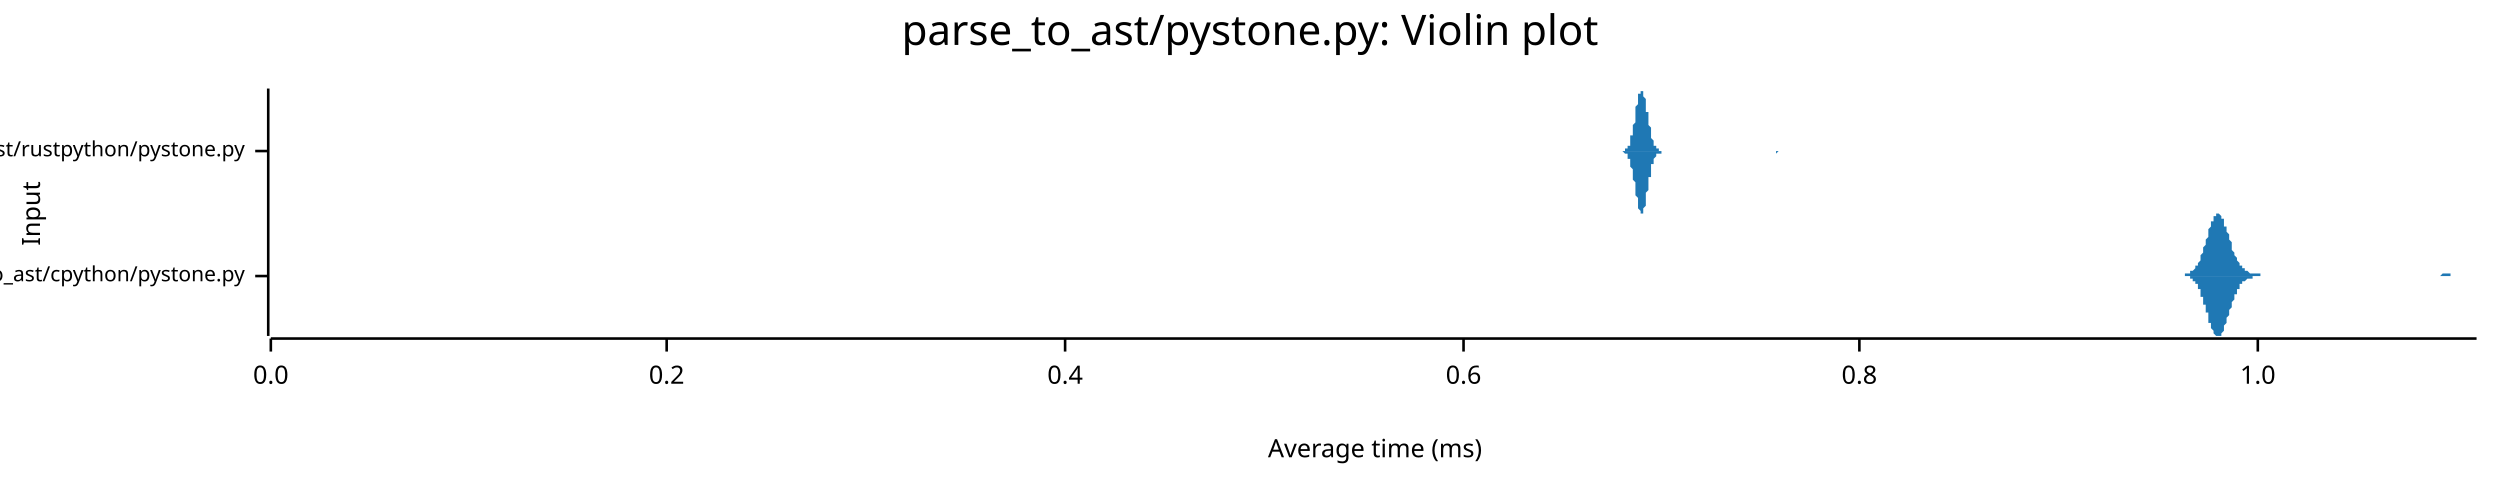
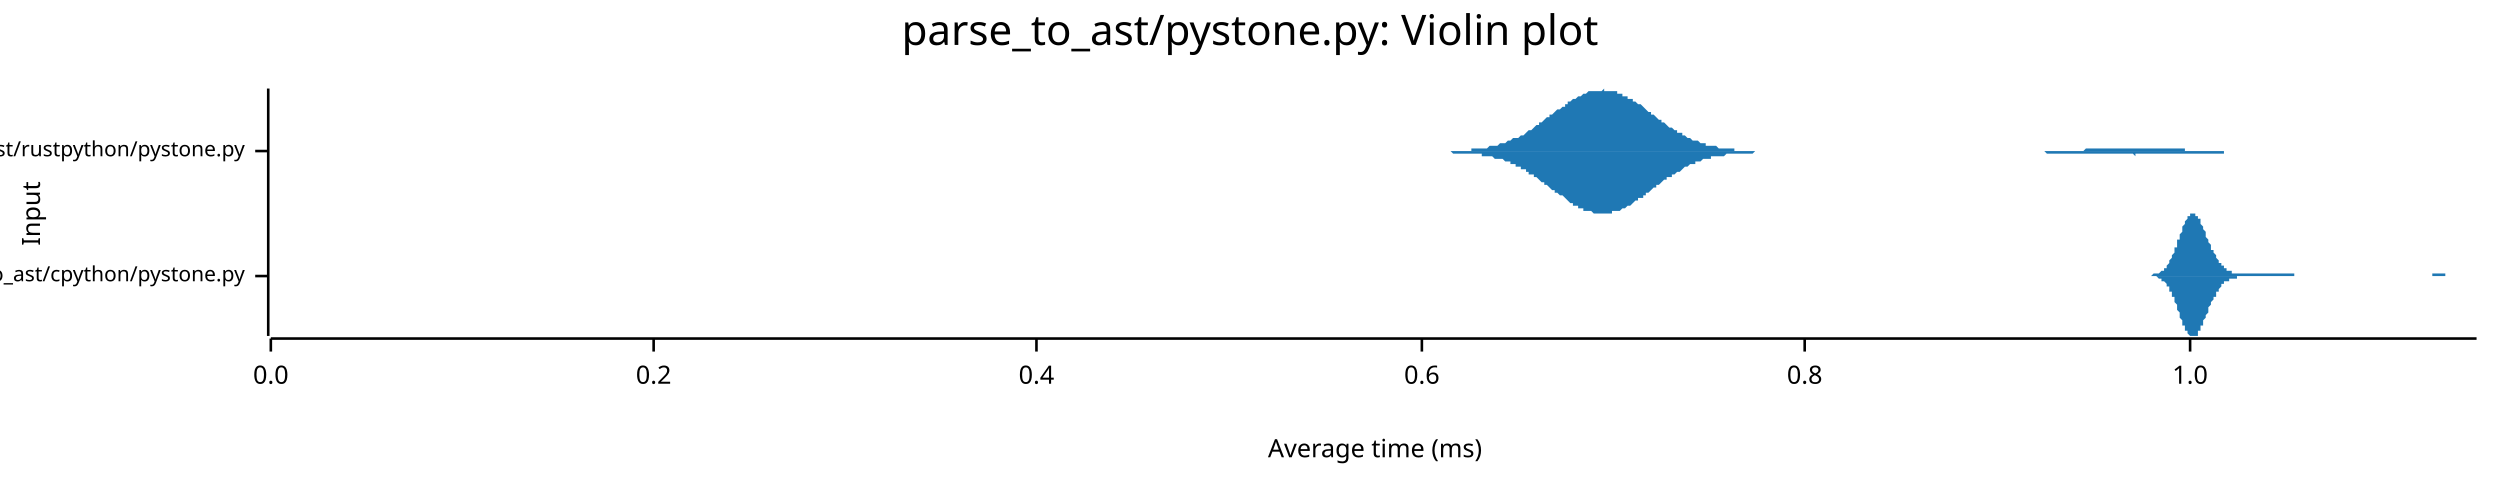
<svg xmlns="http://www.w3.org/2000/svg" width="960" height="186" viewBox="0 0 960 186">
  <text x="480" y="5" dy="0.76em" text-anchor="middle" font-family="sans-serif" font-size="16.129" opacity="1" fill="#000000">
parse_to_ast/pystone.py: Violin plot
</text>
  <text x="8" y="82" dy="0.76em" text-anchor="middle" font-family="sans-serif" font-size="9.677" opacity="1" fill="#000000" transform="rotate(270, 8, 82)">
Input
</text>
  <text x="528" y="178" dy="-0.5ex" text-anchor="middle" font-family="sans-serif" font-size="9.677" opacity="1" fill="#000000">
Average time (ms)
</text>
  <polyline fill="none" opacity="1" stroke="#000000" stroke-width="1" points="103,34 103,129 " />
  <text x="94" y="106" dy="0.5ex" text-anchor="end" font-family="sans-serif" font-size="8.065" opacity="1" fill="#000000">
parse_to_ast/cpython/pystone.py
</text>
  <polyline fill="none" opacity="1" stroke="#000000" stroke-width="1" points="98,106 103,106 " />
  <text x="94" y="58" dy="0.5ex" text-anchor="end" font-family="sans-serif" font-size="8.065" opacity="1" fill="#000000">
parse_to_ast/rustpython/pystone.py
</text>
  <polyline fill="none" opacity="1" stroke="#000000" stroke-width="1" points="98,58 103,58 " />
  <polyline fill="none" opacity="1" stroke="#000000" stroke-width="1" points="104,130 951,130 " />
  <text x="104" y="140" dy="0.76em" text-anchor="middle" font-family="sans-serif" font-size="9.677" opacity="1" fill="#000000">
0.0
</text>
  <polyline fill="none" opacity="1" stroke="#000000" stroke-width="1" points="104,130 104,135 " />
-   <text x="256" y="140" dy="0.76em" text-anchor="middle" font-family="sans-serif" font-size="9.677" opacity="1" fill="#000000">
+   <text x="251" y="140" dy="0.76em" text-anchor="middle" font-family="sans-serif" font-size="9.677" opacity="1" fill="#000000">
0.2
</text>
-   <polyline fill="none" opacity="1" stroke="#000000" stroke-width="1" points="256,130 256,135 " />
-   <text x="409" y="140" dy="0.76em" text-anchor="middle" font-family="sans-serif" font-size="9.677" opacity="1" fill="#000000">
+   <polyline fill="none" opacity="1" stroke="#000000" stroke-width="1" points="251,130 251,135 " />
+   <text x="398" y="140" dy="0.76em" text-anchor="middle" font-family="sans-serif" font-size="9.677" opacity="1" fill="#000000">
0.4
</text>
-   <polyline fill="none" opacity="1" stroke="#000000" stroke-width="1" points="409,130 409,135 " />
-   <text x="562" y="140" dy="0.76em" text-anchor="middle" font-family="sans-serif" font-size="9.677" opacity="1" fill="#000000">
+   <polyline fill="none" opacity="1" stroke="#000000" stroke-width="1" points="398,130 398,135 " />
+   <text x="546" y="140" dy="0.76em" text-anchor="middle" font-family="sans-serif" font-size="9.677" opacity="1" fill="#000000">
0.6
</text>
-   <polyline fill="none" opacity="1" stroke="#000000" stroke-width="1" points="562,130 562,135 " />
-   <text x="714" y="140" dy="0.76em" text-anchor="middle" font-family="sans-serif" font-size="9.677" opacity="1" fill="#000000">
+   <polyline fill="none" opacity="1" stroke="#000000" stroke-width="1" points="546,130 546,135 " />
+   <text x="693" y="140" dy="0.76em" text-anchor="middle" font-family="sans-serif" font-size="9.677" opacity="1" fill="#000000">
0.8
</text>
-   <polyline fill="none" opacity="1" stroke="#000000" stroke-width="1" points="714,130 714,135 " />
-   <text x="867" y="140" dy="0.76em" text-anchor="middle" font-family="sans-serif" font-size="9.677" opacity="1" fill="#000000">
+   <polyline fill="none" opacity="1" stroke="#000000" stroke-width="1" points="693,130 693,135 " />
+   <text x="841" y="140" dy="0.76em" text-anchor="middle" font-family="sans-serif" font-size="9.677" opacity="1" fill="#000000">
1.0
</text>
-   <polyline fill="none" opacity="1" stroke="#000000" stroke-width="1" points="867,130 867,135 " />
-   <polygon opacity="1" fill="#1F78B4" points="835,106 835,106 835,106 836,106 836,106 836,106 836,106 837,106 837,106 837,106 837,106 838,106 838,106 838,106 838,106 838,106 839,106 839,106 839,105 839,105 840,105 840,105 840,105 840,105 841,105 841,105 841,105 841,105 841,104 842,104 842,104 842,104 842,104 843,103 843,103 843,103 843,102 844,102 844,102 844,101 844,101 845,100 845,100 845,99 845,98 845,98 846,97 846,96 846,96 846,95 847,94 847,93 847,93 847,92 848,91 848,90 848,89 848,89 848,88 849,87 849,86 849,86 849,85 850,85 850,84 850,84 850,83 851,83 851,83 851,82 851,82 851,82 852,82 852,82 852,82 852,82 853,83 853,83 853,83 853,84 854,84 854,85 854,85 854,86 854,87 855,87 855,88 855,89 855,89 856,90 856,91 856,92 856,92 857,93 857,94 857,95 857,95 857,96 858,97 858,97 858,98 858,98 859,99 859,99 859,100 859,100 860,101 860,101 860,101 860,102 860,102 861,102 861,103 861,103 861,103 862,103 862,104 862,104 862,104 863,104 863,104 863,104 863,104 863,104 864,105 864,105 864,105 864,105 865,105 865,105 865,105 865,105 866,105 866,105 866,105 866,105 866,105 867,105 867,105 867,105 867,105 868,105 868,105 868,105 868,106 869,106 869,106 869,106 869,106 869,106 870,106 870,106 870,106 870,106 871,106 871,106 871,106 871,106 872,106 872,106 872,106 872,106 873,106 873,106 873,106 873,106 873,106 874,106 874,106 874,106 874,106 875,106 875,106 875,106 875,106 876,106 876,106 876,106 876,106 876,106 877,106 877,106 877,106 877,106 878,106 878,106 878,106 878,106 879,106 879,106 879,106 879,106 879,106 880,106 880,106 880,106 880,106 881,106 881,106 881,106 881,106 882,106 882,106 882,106 882,106 882,106 883,106 883,106 883,106 883,106 884,106 884,106 884,106 884,106 885,106 885,106 885,106 885,106 885,106 886,106 886,106 886,106 886,106 887,106 887,106 887,106 887,106 888,106 888,106 888,106 888,106 888,106 889,106 889,106 889,106 889,106 890,106 890,106 890,106 890,106 891,106 891,106 891,106 891,106 891,106 892,106 892,106 892,106 892,106 893,106 893,106 893,106 893,106 894,106 894,106 894,106 894,106 894,106 895,106 895,106 895,106 895,106 896,106 896,106 896,106 896,106 897,106 897,106 897,106 897,106 898,106 898,106 898,106 898,106 898,106 899,106 899,106 899,106 899,106 900,106 900,106 900,106 900,106 901,106 901,106 901,106 901,106 901,106 902,106 902,106 902,106 902,106 903,106 903,106 903,106 903,106 904,106 904,106 904,106 904,106 904,106 905,106 905,106 905,106 905,106 906,106 906,106 906,106 906,106 907,106 907,106 907,106 907,106 907,106 908,106 908,106 908,106 908,106 909,106 909,106 909,106 909,106 910,106 910,106 910,106 910,106 910,106 911,106 911,106 911,106 911,106 912,106 912,106 912,106 912,106 913,106 913,106 913,106 913,106 913,106 914,106 914,106 914,106 914,106 915,106 915,106 915,106 915,106 916,106 916,106 916,106 916,106 916,106 917,106 917,106 917,106 917,106 918,106 918,106 918,106 918,106 919,106 919,106 919,106 919,106 919,106 920,106 920,106 920,106 920,106 921,106 921,106 921,106 921,106 922,106 922,106 922,106 922,106 922,106 923,106 923,106 923,106 923,106 924,106 924,106 924,106 924,106 925,106 925,106 925,106 925,106 926,106 926,106 926,106 926,106 926,106 927,106 927,106 927,106 927,106 928,106 928,106 928,106 928,106 929,106 929,106 929,106 929,106 929,106 930,106 930,106 930,106 930,106 931,106 931,106 931,106 931,106 932,106 932,106 932,106 932,106 932,106 933,106 933,106 933,106 933,106 934,106 934,106 934,106 934,106 935,106 935,106 935,106 935,106 935,106 936,106 936,106 936,106 936,106 937,106 937,106 937,106 937,106 938,105 938,105 938,105 938,105 938,105 939,105 939,105 939,105 939,105 940,105 940,105 940,105 940,105 941,105 941,106 941,106 941,106 941,106 942,106 942,106 942,106 942,106 943,106 943,106 943,106 943,106 944,106 944,106 944,106 944,106 944,106 945,106 945,106 945,106 945,106 946,106 946,106 946,106 946,106 947,106 947,106 947,106 947,106 947,106 948,106 948,106 948,106 948,106 949,106 949,106 949,106 949,106 950,106 950,106 950,106 950,106 951,106 951,106 835,106 " />
-   <polygon opacity="1" fill="#1F78B4" points="835,106 835,106 835,106 836,106 836,106 836,106 836,106 837,106 837,106 837,106 837,106 838,106 838,106 838,106 838,106 838,106 839,106 839,106 839,106 839,106 840,106 840,106 840,106 840,106 841,106 841,107 841,107 841,107 841,107 842,107 842,107 842,108 842,108 843,108 843,108 843,109 843,109 844,109 844,110 844,110 844,111 845,111 845,112 845,112 845,113 845,114 846,114 846,115 846,116 846,117 847,117 847,118 847,119 847,120 848,120 848,121 848,122 848,123 848,124 849,124 849,125 849,126 849,126 850,127 850,127 850,128 850,128 851,129 851,129 851,129 851,129 851,129 852,129 852,129 852,129 852,129 853,129 853,129 853,128 853,128 854,127 854,127 854,126 854,126 854,125 855,124 855,124 855,123 855,122 856,121 856,121 856,120 856,119 857,118 857,118 857,117 857,116 857,116 858,115 858,114 858,114 858,113 859,113 859,112 859,112 859,111 860,111 860,110 860,110 860,110 860,109 861,109 861,109 861,109 861,108 862,108 862,108 862,108 862,108 863,107 863,107 863,107 863,107 863,107 864,107 864,107 864,107 864,107 865,107 865,107 865,107 865,106 866,106 866,106 866,106 866,106 866,106 867,106 867,106 867,106 867,106 868,106 868,106 868,106 868,106 869,106 869,106 869,106 869,106 869,106 870,106 870,106 870,106 870,106 871,106 871,106 871,106 871,106 872,106 872,106 872,106 872,106 873,106 873,106 873,106 873,106 873,106 874,106 874,106 874,106 874,106 875,106 875,106 875,106 875,106 876,106 876,106 876,106 876,106 876,106 877,106 877,106 877,106 877,106 878,106 878,106 878,106 878,106 879,106 879,106 879,106 879,106 879,106 880,106 880,106 880,106 880,106 881,106 881,106 881,106 881,106 882,106 882,106 882,106 882,106 882,106 883,106 883,106 883,106 883,106 884,106 884,106 884,106 884,106 885,106 885,106 885,106 885,106 885,106 886,106 886,106 886,106 886,106 887,106 887,106 887,106 887,106 888,106 888,106 888,106 888,106 888,106 889,106 889,106 889,106 889,106 890,106 890,106 890,106 890,106 891,106 891,106 891,106 891,106 891,106 892,106 892,106 892,106 892,106 893,106 893,106 893,106 893,106 894,106 894,106 894,106 894,106 894,106 895,106 895,106 895,106 895,106 896,106 896,106 896,106 896,106 897,106 897,106 897,106 897,106 898,106 898,106 898,106 898,106 898,106 899,106 899,106 899,106 899,106 900,106 900,106 900,106 900,106 901,106 901,106 901,106 901,106 901,106 902,106 902,106 902,106 902,106 903,106 903,106 903,106 903,106 904,106 904,106 904,106 904,106 904,106 905,106 905,106 905,106 905,106 906,106 906,106 906,106 906,106 907,106 907,106 907,106 907,106 907,106 908,106 908,106 908,106 908,106 909,106 909,106 909,106 909,106 910,106 910,106 910,106 910,106 910,106 911,106 911,106 911,106 911,106 912,106 912,106 912,106 912,106 913,106 913,106 913,106 913,106 913,106 914,106 914,106 914,106 914,106 915,106 915,106 915,106 915,106 916,106 916,106 916,106 916,106 916,106 917,106 917,106 917,106 917,106 918,106 918,106 918,106 918,106 919,106 919,106 919,106 919,106 919,106 920,106 920,106 920,106 920,106 921,106 921,106 921,106 921,106 922,106 922,106 922,106 922,106 922,106 923,106 923,106 923,106 923,106 924,106 924,106 924,106 924,106 925,106 925,106 925,106 925,106 926,106 926,106 926,106 926,106 926,106 927,106 927,106 927,106 927,106 928,106 928,106 928,106 928,106 929,106 929,106 929,106 929,106 929,106 930,106 930,106 930,106 930,106 931,106 931,106 931,106 931,106 932,106 932,106 932,106 932,106 932,106 933,106 933,106 933,106 933,106 934,106 934,106 934,106 934,106 935,106 935,106 935,106 935,106 935,106 936,106 936,106 936,106 936,106 937,106 937,106 937,106 937,106 938,106 938,106 938,106 938,106 938,106 939,106 939,106 939,106 939,106 940,106 940,106 940,106 940,106 941,106 941,106 941,106 941,106 941,106 942,106 942,106 942,106 942,106 943,106 943,106 943,106 943,106 944,106 944,106 944,106 944,106 944,106 945,106 945,106 945,106 945,106 946,106 946,106 946,106 946,106 947,106 947,106 947,106 947,106 947,106 948,106 948,106 948,106 948,106 949,106 949,106 949,106 949,106 950,106 950,106 950,106 950,106 951,106 951,106 835,106 " />
-   <polygon opacity="1" fill="#1F78B4" points="622,58 622,58 622,58 622,58 623,58 623,58 623,58 623,58 623,58 623,58 623,58 624,58 624,58 624,58 624,58 624,58 624,58 624,57 624,57 625,57 625,57 625,57 625,57 625,56 625,56 625,56 626,56 626,55 626,55 626,54 626,54 626,53 626,53 626,52 627,52 627,51 627,51 627,50 627,49 627,48 627,48 628,47 628,46 628,45 628,44 628,43 628,43 628,42 628,41 629,40 629,39 629,39 629,38 629,37 629,37 629,36 630,36 630,35 630,35 630,35 630,35 630,35 630,34 630,35 631,35 631,35 631,35 631,35 631,36 631,36 631,37 632,38 632,38 632,39 632,40 632,40 632,41 632,42 632,43 633,43 633,44 633,45 633,46 633,47 633,47 633,48 634,49 634,50 634,50 634,51 634,51 634,52 634,53 634,53 635,54 635,54 635,54 635,55 635,55 635,55 635,56 636,56 636,56 636,56 636,57 636,57 636,57 636,57 636,57 637,57 637,58 637,58 637,58 637,58 637,58 637,58 638,58 638,58 638,58 638,58 638,58 638,58 638,58 638,58 639,58 639,58 639,58 639,58 639,58 639,58 639,58 640,58 640,58 640,58 640,58 640,58 640,58 640,58 640,58 641,58 641,58 641,58 641,58 641,58 641,58 641,58 642,58 642,58 642,58 642,58 642,58 642,58 642,58 642,58 643,58 643,58 643,58 643,58 643,58 643,58 643,58 644,58 644,58 644,58 644,58 644,58 644,58 644,58 644,58 645,58 645,58 645,58 645,58 645,58 645,58 645,58 646,58 646,58 646,58 646,58 646,58 646,58 646,58 646,58 647,58 647,58 647,58 647,58 647,58 647,58 647,58 648,58 648,58 648,58 648,58 648,58 648,58 648,58 648,58 649,58 649,58 649,58 649,58 649,58 649,58 649,58 650,58 650,58 650,58 650,58 650,58 650,58 650,58 650,58 651,58 651,58 651,58 651,58 651,58 651,58 651,58 652,58 652,58 652,58 652,58 652,58 652,58 652,58 652,58 653,58 653,58 653,58 653,58 653,58 653,58 653,58 654,58 654,58 654,58 654,58 654,58 654,58 654,58 654,58 655,58 655,58 655,58 655,58 655,58 655,58 655,58 656,58 656,58 656,58 656,58 656,58 656,58 656,58 656,58 657,58 657,58 657,58 657,58 657,58 657,58 657,58 658,58 658,58 658,58 658,58 658,58 658,58 658,58 658,58 659,58 659,58 659,58 659,58 659,58 659,58 659,58 660,58 660,58 660,58 660,58 660,58 660,58 660,58 660,58 661,58 661,58 661,58 661,58 661,58 661,58 661,58 662,58 662,58 662,58 662,58 662,58 662,58 662,58 663,58 663,58 663,58 663,58 663,58 663,58 663,58 663,58 664,58 664,58 664,58 664,58 664,58 664,58 664,58 665,58 665,58 665,58 665,58 665,58 665,58 665,58 665,58 666,58 666,58 666,58 666,58 666,58 666,58 666,58 667,58 667,58 667,58 667,58 667,58 667,58 667,58 667,58 668,58 668,58 668,58 668,58 668,58 668,58 668,58 669,58 669,58 669,58 669,58 669,58 669,58 669,58 669,58 670,58 670,58 670,58 670,58 670,58 670,58 670,58 671,58 671,58 671,58 671,58 671,58 671,58 671,58 671,58 672,58 672,58 672,58 672,58 672,58 672,58 672,58 673,58 673,58 673,58 673,58 673,58 673,58 673,58 673,58 674,58 674,58 674,58 674,58 674,58 674,58 674,58 675,58 675,58 675,58 675,58 675,58 675,58 675,58 675,58 676,58 676,58 676,58 676,58 676,58 676,58 676,58 677,58 677,58 677,58 677,58 677,58 677,58 677,58 677,58 678,58 678,58 678,58 678,58 678,58 678,58 678,58 679,58 679,58 679,58 679,58 679,58 679,58 679,58 679,58 680,58 680,58 680,58 680,58 680,58 680,58 680,58 681,58 681,58 681,58 681,58 681,58 681,58 681,58 681,58 682,58 682,58 682,58 682,58 682,58 682,58 682,58 683,58 683,58 683,58 683,58 683,58 683,58 683,58 683,58 684,58 684,58 684,58 684,58 684,58 684,58 684,58 685,58 685,58 685,58 685,58 685,58 685,58 685,58 685,58 686,58 686,58 686,58 686,58 686,58 686,58 686,58 687,58 687,58 687,58 687,58 687,58 687,58 687,58 687,58 688,58 688,58 688,58 688,58 688,58 688,58 688,58 689,58 689,58 689,58 622,58 " />
-   <polygon opacity="1" fill="#1F78B4" points="622,58 622,58 622,58 622,58 623,58 623,58 623,58 623,58 623,58 623,58 623,58 624,59 624,59 624,59 624,59 624,59 624,59 624,59 624,59 625,59 625,59 625,60 625,60 625,60 625,60 625,61 626,61 626,61 626,62 626,62 626,63 626,63 626,64 626,64 627,65 627,65 627,66 627,67 627,67 627,68 627,69 628,70 628,71 628,71 628,72 628,73 628,74 628,75 628,75 629,76 629,77 629,78 629,78 629,79 629,80 629,80 630,81 630,81 630,81 630,82 630,82 630,82 630,82 630,82 631,82 631,82 631,81 631,81 631,81 631,80 631,80 632,79 632,78 632,78 632,77 632,76 632,75 632,75 632,74 633,73 633,72 633,71 633,71 633,70 633,69 633,68 634,68 634,67 634,66 634,66 634,65 634,64 634,64 634,63 635,63 635,63 635,62 635,62 635,61 635,61 635,61 636,60 636,60 636,60 636,60 636,60 636,59 636,59 636,59 637,59 637,59 637,59 637,59 637,59 637,59 637,59 638,59 638,59 638,58 638,58 638,58 638,58 638,58 638,58 639,58 639,58 639,58 639,58 639,58 639,58 639,58 640,58 640,58 640,58 640,58 640,58 640,58 640,58 640,58 641,58 641,58 641,58 641,58 641,58 641,58 641,58 642,58 642,58 642,58 642,58 642,58 642,58 642,58 642,58 643,58 643,58 643,58 643,58 643,58 643,58 643,58 644,58 644,58 644,58 644,58 644,58 644,58 644,58 644,58 645,58 645,58 645,58 645,58 645,58 645,58 645,58 646,58 646,58 646,58 646,58 646,58 646,58 646,58 646,58 647,58 647,58 647,58 647,58 647,58 647,58 647,58 648,58 648,58 648,58 648,58 648,58 648,58 648,58 648,58 649,58 649,58 649,58 649,58 649,58 649,58 649,58 650,58 650,58 650,58 650,58 650,58 650,58 650,58 650,58 651,58 651,58 651,58 651,58 651,58 651,58 651,58 652,58 652,58 652,58 652,58 652,58 652,58 652,58 652,58 653,58 653,58 653,58 653,58 653,58 653,58 653,58 654,58 654,58 654,58 654,58 654,58 654,58 654,58 654,58 655,58 655,58 655,58 655,58 655,58 655,58 655,58 656,58 656,58 656,58 656,58 656,58 656,58 656,58 656,58 657,58 657,58 657,58 657,58 657,58 657,58 657,58 658,58 658,58 658,58 658,58 658,58 658,58 658,58 658,58 659,58 659,58 659,58 659,58 659,58 659,58 659,58 660,58 660,58 660,58 660,58 660,58 660,58 660,58 660,58 661,58 661,58 661,58 661,58 661,58 661,58 661,58 662,58 662,58 662,58 662,58 662,58 662,58 662,58 663,58 663,58 663,58 663,58 663,58 663,58 663,58 663,58 664,58 664,58 664,58 664,58 664,58 664,58 664,58 665,58 665,58 665,58 665,58 665,58 665,58 665,58 665,58 666,58 666,58 666,58 666,58 666,58 666,58 666,58 667,58 667,58 667,58 667,58 667,58 667,58 667,58 667,58 668,58 668,58 668,58 668,58 668,58 668,58 668,58 669,58 669,58 669,58 669,58 669,58 669,58 669,58 669,58 670,58 670,58 670,58 670,58 670,58 670,58 670,58 671,58 671,58 671,58 671,58 671,58 671,58 671,58 671,58 672,58 672,58 672,58 672,58 672,58 672,58 672,58 673,58 673,58 673,58 673,58 673,58 673,58 673,58 673,58 674,58 674,58 674,58 674,58 674,58 674,58 674,58 675,58 675,58 675,58 675,58 675,58 675,58 675,58 675,58 676,58 676,58 676,58 676,58 676,58 676,58 676,58 677,58 677,58 677,58 677,58 677,58 677,58 677,58 677,58 678,58 678,58 678,58 678,58 678,58 678,58 678,58 679,58 679,58 679,58 679,58 679,58 679,58 679,58 679,58 680,58 680,58 680,58 680,58 680,58 680,58 680,58 681,58 681,58 681,58 681,58 681,58 681,58 681,58 681,58 682,58 682,59 682,59 682,59 682,59 682,59 682,59 683,58 683,58 683,58 683,58 683,58 683,58 683,58 683,58 684,58 684,58 684,58 684,58 684,58 684,58 684,58 685,58 685,58 685,58 685,58 685,58 685,58 685,58 685,58 686,58 686,58 686,58 686,58 686,58 686,58 686,58 687,58 687,58 687,58 687,58 687,58 687,58 687,58 687,58 688,58 688,58 688,58 688,58 688,58 688,58 688,58 689,58 689,58 689,58 622,58 " />
+   <polyline fill="none" opacity="1" stroke="#000000" stroke-width="1" points="841,130 841,135 " />
+   <polygon opacity="1" fill="#1F78B4" points="823,106 823,106 823,106 823,106 824,106 824,106 824,106 824,106 825,106 825,106 825,106 825,106 826,106 826,106 826,106 826,106 827,105 827,105 827,105 827,105 828,105 828,105 828,105 828,105 829,105 829,105 829,105 829,105 830,104 830,104 830,104 831,104 831,104 831,103 831,103 832,103 832,102 832,102 832,102 833,101 833,101 833,100 833,100 834,99 834,99 834,98 834,98 835,97 835,97 835,96 835,95 836,95 836,94 836,93 836,92 837,92 837,91 837,90 837,90 838,89 838,88 838,88 838,87 839,86 839,86 839,85 839,85 840,84 840,84 840,83 841,83 841,83 841,82 841,82 842,82 842,82 842,82 842,82 843,82 843,82 843,82 843,83 844,83 844,83 844,84 844,84 845,84 845,85 845,85 845,86 846,87 846,87 846,88 846,88 847,89 847,90 847,90 847,91 848,92 848,92 848,93 848,93 849,94 849,95 849,95 849,96 850,96 850,97 850,97 851,98 851,98 851,99 851,99 852,100 852,100 852,101 852,101 853,101 853,102 853,102 853,102 854,102 854,103 854,103 854,103 855,103 855,103 855,104 855,104 856,104 856,104 856,104 856,104 857,104 857,104 857,105 857,105 858,105 858,105 858,105 858,105 859,105 859,105 859,105 859,105 860,105 860,105 860,105 861,105 861,105 861,105 861,105 862,105 862,105 862,105 862,105 863,105 863,105 863,105 863,105 864,105 864,105 864,105 864,105 865,105 865,105 865,105 865,105 866,105 866,105 866,105 866,105 867,105 867,105 867,105 867,105 868,105 868,105 868,105 868,105 869,105 869,105 869,105 869,105 870,105 870,105 870,105 871,105 871,105 871,105 871,105 872,105 872,105 872,105 872,105 873,105 873,105 873,105 873,105 874,105 874,105 874,105 874,105 875,105 875,105 875,105 875,105 876,105 876,105 876,105 876,105 877,105 877,105 877,105 877,105 878,105 878,105 878,105 878,105 879,105 879,105 879,105 879,105 880,105 880,105 880,105 881,105 881,106 881,106 881,106 882,106 882,106 882,106 882,106 883,106 883,106 883,106 883,106 884,106 884,106 884,106 884,106 885,106 885,106 885,106 885,106 886,106 886,106 886,106 886,106 887,106 887,106 887,106 887,106 888,106 888,106 888,106 888,106 889,106 889,106 889,106 889,106 890,106 890,106 890,106 891,106 891,106 891,106 891,106 892,106 892,106 892,106 892,106 893,106 893,106 893,106 893,106 894,106 894,106 894,106 894,106 895,106 895,106 895,106 895,106 896,106 896,106 896,106 896,106 897,106 897,106 897,106 897,106 898,106 898,106 898,106 898,106 899,106 899,106 899,106 899,106 900,106 900,106 900,106 901,106 901,106 901,106 901,106 902,106 902,106 902,106 902,106 903,106 903,106 903,106 903,106 904,106 904,106 904,106 904,106 905,106 905,106 905,106 905,106 906,106 906,106 906,106 906,106 907,106 907,106 907,106 907,106 908,106 908,106 908,106 908,106 909,106 909,106 909,106 909,106 910,106 910,106 910,106 911,106 911,106 911,106 911,106 912,106 912,106 912,106 912,106 913,106 913,106 913,106 913,106 914,106 914,106 914,106 914,106 915,106 915,106 915,106 915,106 916,106 916,106 916,106 916,106 917,106 917,106 917,106 917,106 918,106 918,106 918,106 918,106 919,106 919,106 919,106 919,106 920,106 920,106 920,106 921,106 921,106 921,106 921,106 922,106 922,106 922,106 922,106 923,106 923,106 923,106 923,106 924,106 924,106 924,106 924,106 925,106 925,106 925,106 925,106 926,106 926,106 926,106 926,106 927,106 927,106 927,106 927,106 928,106 928,106 928,106 928,106 929,106 929,106 929,106 929,106 930,106 930,106 930,106 931,106 931,106 931,106 931,106 932,106 932,106 932,106 932,106 933,106 933,106 933,106 933,106 934,106 934,106 934,105 934,105 935,105 935,105 935,105 935,105 936,105 936,105 936,105 936,105 937,105 937,105 937,105 937,105 938,105 938,105 938,105 938,105 939,105 939,105 939,106 939,106 940,106 940,106 940,106 941,106 941,106 941,106 941,106 942,106 942,106 942,106 942,106 943,106 943,106 943,106 943,106 944,106 944,106 944,106 944,106 945,106 945,106 945,106 945,106 946,106 946,106 946,106 946,106 947,106 947,106 947,106 947,106 948,106 948,106 948,106 948,106 949,106 949,106 949,106 949,106 950,106 950,106 950,106 951,106 951,106 823,106 " />
+   <polygon opacity="1" fill="#1F78B4" points="823,106 823,106 823,106 823,106 824,106 824,106 824,106 824,106 825,106 825,106 825,106 825,106 826,106 826,106 826,106 826,106 827,106 827,106 827,106 827,106 828,106 828,106 828,106 828,106 829,107 829,107 829,107 829,107 830,107 830,107 830,108 831,108 831,108 831,108 831,108 832,109 832,109 832,109 832,110 833,110 833,111 833,111 833,112 834,112 834,113 834,113 834,114 835,114 835,115 835,116 835,116 836,117 836,118 836,118 836,119 837,120 837,120 837,121 837,122 838,123 838,123 838,124 838,125 839,125 839,126 839,126 839,127 840,127 840,128 840,128 841,129 841,129 841,129 841,129 842,129 842,129 842,129 842,129 843,129 843,129 843,129 843,129 844,129 844,128 844,128 844,127 845,127 845,127 845,126 845,125 846,125 846,124 846,124 846,123 847,122 847,122 847,121 847,121 848,120 848,119 848,119 848,118 849,117 849,117 849,116 849,116 850,115 850,115 850,114 851,114 851,113 851,113 851,112 852,112 852,111 852,111 852,111 853,110 853,110 853,110 853,109 854,109 854,109 854,109 854,108 855,108 855,108 855,108 855,108 856,108 856,107 856,107 856,107 857,107 857,107 857,107 857,107 858,107 858,107 858,107 858,107 859,107 859,107 859,106 859,106 860,106 860,106 860,106 861,106 861,106 861,106 861,106 862,106 862,106 862,106 862,106 863,106 863,106 863,106 863,106 864,106 864,106 864,106 864,106 865,106 865,106 865,106 865,106 866,106 866,106 866,106 866,106 867,106 867,106 867,106 867,106 868,106 868,106 868,106 868,106 869,106 869,106 869,106 869,106 870,106 870,106 870,106 871,106 871,106 871,106 871,106 872,106 872,106 872,106 872,106 873,106 873,106 873,106 873,106 874,106 874,106 874,106 874,106 875,106 875,106 875,106 875,106 876,106 876,106 876,106 876,106 877,106 877,106 877,106 877,106 878,106 878,106 878,106 878,106 879,106 879,106 879,106 879,106 880,106 880,106 880,106 881,106 881,106 881,106 881,106 882,106 882,106 882,106 882,106 883,106 883,106 883,106 883,106 884,106 884,106 884,106 884,106 885,106 885,106 885,106 885,106 886,106 886,106 886,106 886,106 887,106 887,106 887,106 887,106 888,106 888,106 888,106 888,106 889,106 889,106 889,106 889,106 890,106 890,106 890,106 891,106 891,106 891,106 891,106 892,106 892,106 892,106 892,106 893,106 893,106 893,106 893,106 894,106 894,106 894,106 894,106 895,106 895,106 895,106 895,106 896,106 896,106 896,106 896,106 897,106 897,106 897,106 897,106 898,106 898,106 898,106 898,106 899,106 899,106 899,106 899,106 900,106 900,106 900,106 901,106 901,106 901,106 901,106 902,106 902,106 902,106 902,106 903,106 903,106 903,106 903,106 904,106 904,106 904,106 904,106 905,106 905,106 905,106 905,106 906,106 906,106 906,106 906,106 907,106 907,106 907,106 907,106 908,106 908,106 908,106 908,106 909,106 909,106 909,106 909,106 910,106 910,106 910,106 911,106 911,106 911,106 911,106 912,106 912,106 912,106 912,106 913,106 913,106 913,106 913,106 914,106 914,106 914,106 914,106 915,106 915,106 915,106 915,106 916,106 916,106 916,106 916,106 917,106 917,106 917,106 917,106 918,106 918,106 918,106 918,106 919,106 919,106 919,106 919,106 920,106 920,106 920,106 921,106 921,106 921,106 921,106 922,106 922,106 922,106 922,106 923,106 923,106 923,106 923,106 924,106 924,106 924,106 924,106 925,106 925,106 925,106 925,106 926,106 926,106 926,106 926,106 927,106 927,106 927,106 927,106 928,106 928,106 928,106 928,106 929,106 929,106 929,106 929,106 930,106 930,106 930,106 931,106 931,106 931,106 931,106 932,106 932,106 932,106 932,106 933,106 933,106 933,106 933,106 934,106 934,106 934,106 934,106 935,106 935,106 935,106 935,106 936,106 936,106 936,106 936,106 937,106 937,106 937,106 937,106 938,106 938,106 938,106 938,106 939,106 939,106 939,106 939,106 940,106 940,106 940,106 941,106 941,106 941,106 941,106 942,106 942,106 942,106 942,106 943,106 943,106 943,106 943,106 944,106 944,106 944,106 944,106 945,106 945,106 945,106 945,106 946,106 946,106 946,106 946,106 947,106 947,106 947,106 947,106 948,106 948,106 948,106 948,106 949,106 949,106 949,106 949,106 950,106 950,106 950,106 951,106 951,106 823,106 " />
+   <polygon opacity="1" fill="#1F78B4" points="555,58 556,58 557,58 557,58 558,58 559,58 559,58 560,58 561,58 561,58 562,58 563,58 563,58 564,58 565,58 565,57 566,57 567,57 567,57 568,57 569,57 569,57 570,57 570,57 571,57 572,56 572,56 573,56 574,56 574,56 575,56 576,55 576,55 577,55 578,55 578,55 579,54 580,54 580,54 581,53 582,53 582,53 583,53 584,52 584,52 585,52 586,51 586,51 587,50 587,50 588,50 589,49 589,49 590,48 591,48 591,47 592,47 593,46 593,46 594,45 595,45 595,44 596,44 597,43 597,43 598,42 599,42 599,42 600,41 601,41 601,40 602,40 602,39 603,39 604,38 604,38 605,38 606,37 606,37 607,37 608,36 608,36 609,36 610,35 610,35 611,35 612,35 612,35 613,35 614,35 614,35 615,35 616,34 616,35 617,35 617,35 618,35 619,35 619,35 620,35 621,35 621,36 622,36 623,36 623,37 624,37 625,37 625,38 626,38 627,38 627,39 628,39 629,40 629,40 630,40 631,41 631,41 632,42 632,42 633,43 634,43 634,44 635,44 636,45 636,45 637,46 638,46 638,47 639,47 640,48 640,48 641,49 642,49 642,49 643,50 644,50 644,51 645,51 646,51 646,52 647,52 647,52 648,53 649,53 649,53 650,54 651,54 651,54 652,54 653,55 653,55 654,55 655,55 655,56 656,56 657,56 657,56 658,56 659,56 659,56 660,57 661,57 661,57 662,57 663,57 663,57 664,57 664,57 665,57 666,57 666,58 667,58 668,58 668,58 669,58 670,58 670,58 671,58 672,58 672,58 673,58 674,58 674,58 675,58 676,58 676,58 677,58 678,58 678,58 679,58 679,58 680,58 681,58 681,58 682,58 683,58 683,58 684,58 685,58 685,58 686,58 687,58 687,58 688,58 689,58 689,58 690,58 691,58 691,58 692,58 693,58 693,58 694,58 694,58 695,58 696,58 696,58 697,58 698,58 698,58 699,58 700,58 700,58 701,58 702,58 702,58 703,58 704,58 704,58 705,58 706,58 706,58 707,58 708,58 708,58 709,58 709,58 710,58 711,58 711,58 712,58 713,58 713,58 714,58 715,58 715,58 716,58 717,58 717,58 718,58 719,58 719,58 720,58 721,58 721,58 722,58 723,58 723,58 724,58 724,58 725,58 726,58 726,58 727,58 728,58 728,58 729,58 730,58 730,58 731,58 732,58 732,58 733,58 734,58 734,58 735,58 736,58 736,58 737,58 738,58 738,58 739,58 740,58 740,58 741,58 741,58 742,58 743,58 743,58 744,58 745,58 745,58 746,58 747,58 747,58 748,58 749,58 749,58 750,58 751,58 751,58 752,58 753,58 753,58 754,58 755,58 755,58 756,58 756,58 757,58 758,58 758,58 759,58 760,58 760,58 761,58 762,58 762,58 763,58 764,58 764,58 765,58 766,58 766,58 767,58 768,58 768,58 769,58 770,58 770,58 771,58 771,58 772,58 773,58 773,58 774,58 775,58 775,58 776,58 777,58 777,58 778,58 779,58 779,58 780,58 781,58 781,58 782,58 783,58 783,58 784,58 785,58 785,58 786,58 786,58 787,58 788,58 788,58 789,58 790,58 790,58 791,58 792,58 792,58 793,58 794,58 794,58 795,58 796,58 796,58 797,58 798,58 798,58 799,58 800,58 800,58 801,57 801,57 802,57 803,57 803,57 804,57 805,57 805,57 806,57 807,57 807,57 808,57 809,57 809,57 810,57 811,57 811,57 812,57 813,57 813,57 814,57 815,57 815,57 816,57 817,57 817,57 818,57 818,57 819,57 820,57 820,57 821,57 822,57 822,57 823,57 824,57 824,57 825,57 826,57 826,57 827,57 828,57 828,57 829,57 830,57 830,57 831,57 832,57 832,57 833,57 833,57 834,57 835,57 835,57 836,57 837,57 837,57 838,57 839,57 839,58 840,58 841,58 841,58 842,58 843,58 843,58 844,58 845,58 845,58 846,58 847,58 847,58 848,58 848,58 849,58 850,58 850,58 851,58 852,58 852,58 853,58 854,58 854,58 855,58 856,58 856,58 857,58 858,58 858,58 859,58 860,58 860,58 861,58 862,58 862,58 863,58 863,58 864,58 865,58 865,58 866,58 867,58 867,58 868,58 869,58 869,58 870,58 871,58 871,58 872,58 873,58 873,58 874,58 875,58 875,58 876,58 877,58 877,58 878,58 878,58 879,58 880,58 880,58 881,58 881,58 555,58 " />
+   <polygon opacity="1" fill="#1F78B4" points="555,58 556,58 557,58 557,58 558,59 559,59 559,59 560,59 561,59 561,59 562,59 563,59 563,59 564,59 565,59 565,59 566,59 567,59 567,59 568,59 569,59 569,60 570,60 570,60 571,60 572,60 572,60 573,60 574,61 574,61 575,61 576,61 576,61 577,61 578,62 578,62 579,62 580,62 580,63 581,63 582,63 582,64 583,64 584,64 584,65 585,65 586,65 586,66 587,66 587,67 588,67 589,67 589,68 590,68 591,69 591,69 592,70 593,70 593,71 594,71 595,72 595,72 596,73 597,73 597,74 598,74 599,75 599,75 600,75 601,76 601,76 602,77 602,77 603,78 604,78 604,79 605,79 606,79 606,80 607,80 608,80 608,81 609,81 610,81 610,81 611,81 612,82 612,82 613,82 614,82 614,82 615,82 616,82 616,82 617,82 617,82 618,82 619,82 619,81 620,81 621,81 621,81 622,81 623,80 623,80 624,80 625,79 625,79 626,79 627,78 627,78 628,77 629,77 629,76 630,76 631,76 631,75 632,75 632,74 633,74 634,73 634,73 635,72 636,72 636,71 637,71 638,70 638,70 639,69 640,69 640,68 641,68 642,68 642,67 643,67 644,66 644,66 645,66 646,65 646,65 647,64 647,64 648,64 649,63 649,63 650,63 651,63 651,62 652,62 653,62 653,62 654,61 655,61 655,61 656,61 657,61 657,60 658,60 659,60 659,60 660,60 661,60 661,60 662,60 663,59 663,59 664,59 664,59 665,59 666,59 666,59 667,59 668,59 668,59 669,59 670,59 670,59 671,59 672,59 672,59 673,59 674,58 674,58 675,58 676,58 676,58 677,58 678,58 678,58 679,58 679,58 680,58 681,58 681,58 682,58 683,58 683,58 684,58 685,58 685,58 686,58 687,58 687,58 688,58 689,58 689,58 690,58 691,58 691,58 692,58 693,58 693,58 694,58 694,58 695,58 696,58 696,58 697,58 698,58 698,58 699,58 700,58 700,58 701,58 702,58 702,58 703,58 704,58 704,58 705,58 706,58 706,58 707,58 708,58 708,58 709,58 709,58 710,58 711,58 711,58 712,58 713,58 713,58 714,58 715,58 715,58 716,58 717,58 717,58 718,58 719,58 719,58 720,58 721,58 721,58 722,58 723,58 723,58 724,58 724,58 725,58 726,58 726,58 727,58 728,58 728,58 729,58 730,58 730,58 731,58 732,58 732,58 733,58 734,58 734,58 735,58 736,58 736,58 737,58 738,58 738,58 739,58 740,58 740,58 741,58 741,58 742,58 743,58 743,58 744,58 745,58 745,58 746,58 747,58 747,58 748,58 749,58 749,58 750,58 751,58 751,58 752,58 753,58 753,58 754,58 755,58 755,58 756,58 756,58 757,58 758,58 758,58 759,58 760,58 760,58 761,58 762,58 762,58 763,58 764,58 764,58 765,58 766,58 766,58 767,58 768,58 768,58 769,58 770,58 770,58 771,58 771,58 772,58 773,58 773,58 774,58 775,58 775,58 776,58 777,58 777,58 778,58 779,58 779,58 780,58 781,58 781,58 782,58 783,58 783,58 784,58 785,58 785,58 786,59 786,59 787,59 788,59 788,59 789,59 790,59 790,59 791,59 792,59 792,59 793,59 794,59 794,59 795,59 796,59 796,59 797,59 798,59 798,59 799,59 800,59 800,59 801,59 801,59 802,59 803,59 803,59 804,59 805,59 805,59 806,59 807,59 807,59 808,59 809,59 809,59 810,59 811,59 811,59 812,59 813,59 813,59 814,59 815,59 815,59 816,59 817,59 817,59 818,59 818,59 819,59 820,60 820,59 821,59 822,59 822,59 823,59 824,59 824,59 825,59 826,59 826,59 827,59 828,59 828,59 829,59 830,59 830,59 831,59 832,59 832,59 833,59 833,59 834,59 835,59 835,59 836,59 837,59 837,59 838,59 839,59 839,59 840,59 841,59 841,59 842,59 843,59 843,59 844,59 845,59 845,59 846,59 847,59 847,59 848,59 848,59 849,59 850,59 850,59 851,59 852,59 852,59 853,59 854,59 854,58 855,58 856,58 856,58 857,58 858,58 858,58 859,58 860,58 860,58 861,58 862,58 862,58 863,58 863,58 864,58 865,58 865,58 866,58 867,58 867,58 868,58 869,58 869,58 870,58 871,58 871,58 872,58 873,58 873,58 874,58 875,58 875,58 876,58 877,58 877,58 878,58 878,58 879,58 880,58 880,58 881,58 881,58 555,58 " />
</svg>
